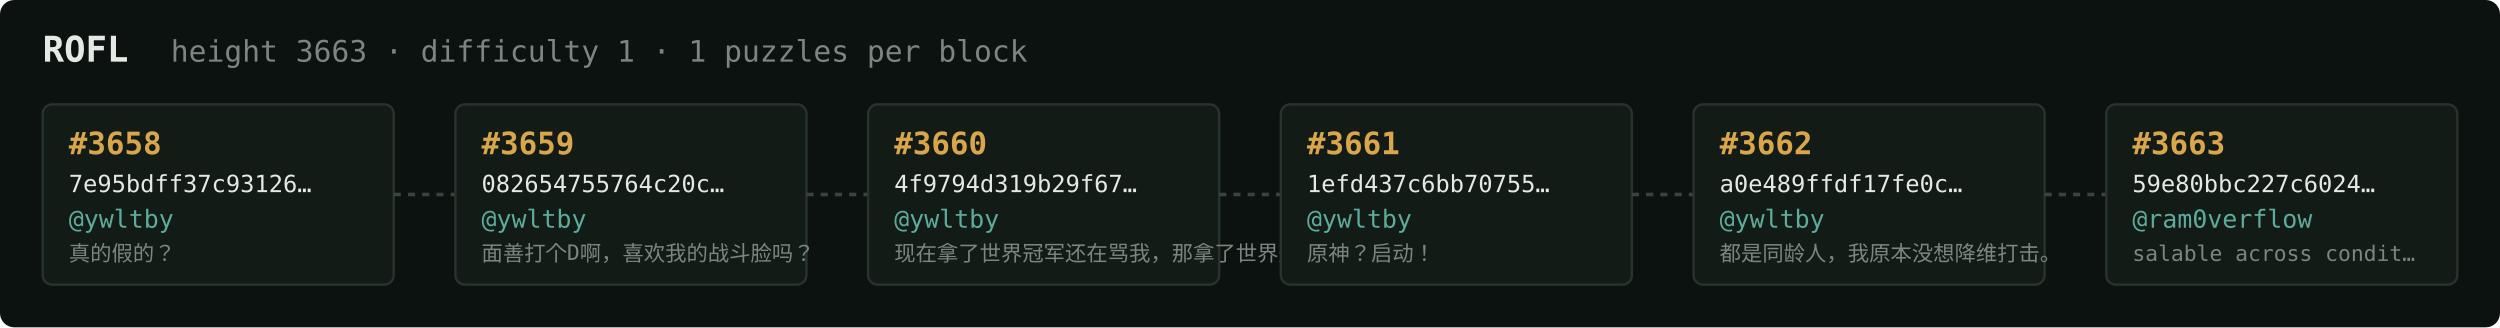
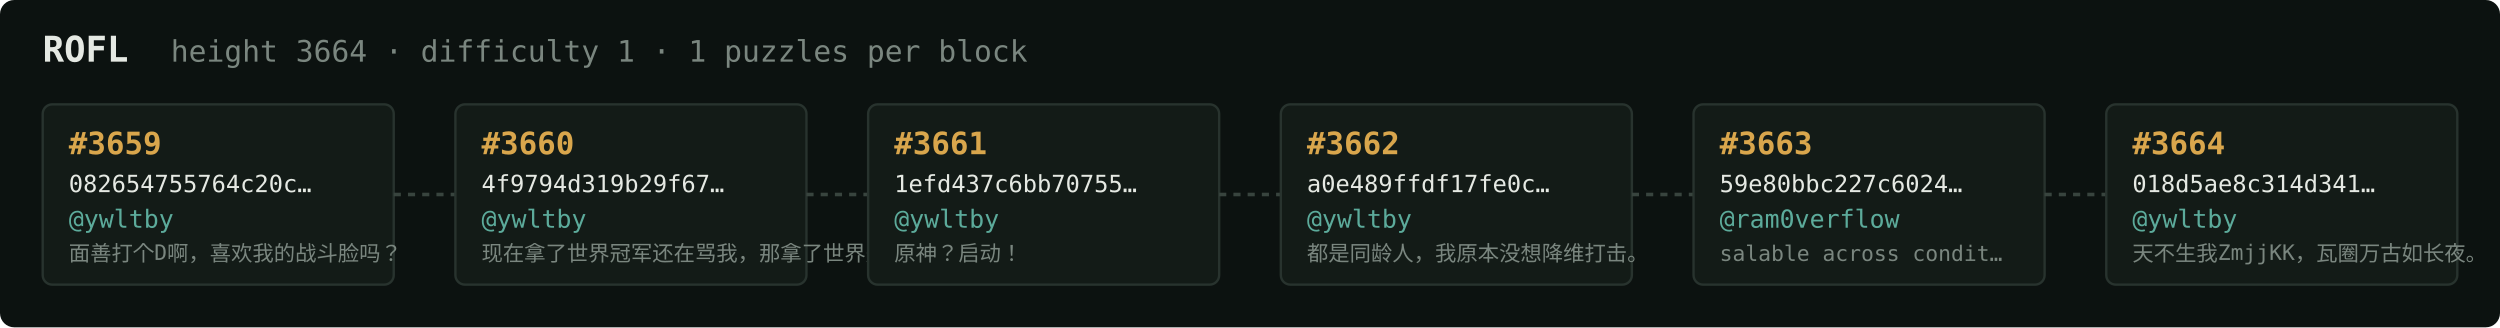
<svg xmlns="http://www.w3.org/2000/svg" width="1054" height="138" viewBox="0 0 1054 138" font-family="ui-monospace,SFMono-Regular,Menlo,monospace">
  <rect fill="#0c1210" width="1054" height="138" rx="6" />
  <text x="18" y="26" fill="#e5e9e3" font-size="15" font-weight="700">ROFL</text>
-   <text x="72" y="26" fill="#7a867f" font-size="12.5">height 3663 · difficulty 1 · 1 puzzles per block</text>
+   <text x="72" y="26" fill="#7a867f" font-size="12.5">height 3664 · difficulty 1 · 1 puzzles per block</text>
  <rect x="18" y="44" width="148" height="76" rx="4" fill="#131b17" stroke="#28332e" stroke-width="1" />
-   <text x="29" y="65" fill="#d9a64c" font-size="13" font-weight="700">#3658</text>
-   <text x="29" y="81" fill="#e5e9e3" font-size="10">7e95bdff37c93126…</text>
+   <text x="29" y="65" fill="#d9a64c" font-size="13" font-weight="700">#3659</text>
+   <text x="29" y="81" fill="#e5e9e3" font-size="10">082654755764c20c…</text>
  <text x="29" y="96" fill="#5cab9b" font-size="10.5">@ywltby</text>
-   <text x="29" y="110" fill="#7a867f" font-size="9">真的假的？</text>
+   <text x="29" y="110" fill="#7a867f" font-size="9">面善打个D啊，喜欢我的战斗脸吗？</text>
  <line x1="166" y1="82.0" x2="192" y2="82.0" stroke="#38443e" stroke-width="1.5" stroke-dasharray="3 3" />
  <rect x="192" y="44" width="148" height="76" rx="4" fill="#131b17" stroke="#28332e" stroke-width="1" />
-   <text x="203" y="65" fill="#d9a64c" font-size="13" font-weight="700">#3659</text>
-   <text x="203" y="81" fill="#e5e9e3" font-size="10">082654755764c20c…</text>
+   <text x="203" y="65" fill="#d9a64c" font-size="13" font-weight="700">#3660</text>
+   <text x="203" y="81" fill="#e5e9e3" font-size="10">4f9794d319b29f67…</text>
  <text x="203" y="96" fill="#5cab9b" font-size="10.5">@ywltby</text>
-   <text x="203" y="110" fill="#7a867f" font-size="9">面善打个D啊，喜欢我的战斗脸吗？</text>
+   <text x="203" y="110" fill="#7a867f" font-size="9">现在拿了世界冠军还在骂我，那拿了世界冠军有…</text>
  <line x1="340" y1="82.0" x2="366" y2="82.0" stroke="#38443e" stroke-width="1.5" stroke-dasharray="3 3" />
  <rect x="366" y="44" width="148" height="76" rx="4" fill="#131b17" stroke="#28332e" stroke-width="1" />
-   <text x="377" y="65" fill="#d9a64c" font-size="13" font-weight="700">#3660</text>
-   <text x="377" y="81" fill="#e5e9e3" font-size="10">4f9794d319b29f67…</text>
+   <text x="377" y="65" fill="#d9a64c" font-size="13" font-weight="700">#3661</text>
+   <text x="377" y="81" fill="#e5e9e3" font-size="10">1efd437c6bb70755…</text>
  <text x="377" y="96" fill="#5cab9b" font-size="10.5">@ywltby</text>
-   <text x="377" y="110" fill="#7a867f" font-size="9">现在拿了世界冠军还在骂我，那拿了世界冠军有…</text>
+   <text x="377" y="110" fill="#7a867f" font-size="9">原神？启动！</text>
  <line x1="514" y1="82.0" x2="540" y2="82.0" stroke="#38443e" stroke-width="1.5" stroke-dasharray="3 3" />
  <rect x="540" y="44" width="148" height="76" rx="4" fill="#131b17" stroke="#28332e" stroke-width="1" />
-   <text x="551" y="65" fill="#d9a64c" font-size="13" font-weight="700">#3661</text>
-   <text x="551" y="81" fill="#e5e9e3" font-size="10">1efd437c6bb70755…</text>
+   <text x="551" y="65" fill="#d9a64c" font-size="13" font-weight="700">#3662</text>
+   <text x="551" y="81" fill="#e5e9e3" font-size="10">a0e489ffdf17fe0c…</text>
  <text x="551" y="96" fill="#5cab9b" font-size="10.5">@ywltby</text>
-   <text x="551" y="110" fill="#7a867f" font-size="9">原神？启动！</text>
+   <text x="551" y="110" fill="#7a867f" font-size="9">都是同龄人，我原本没想降维打击。</text>
  <line x1="688" y1="82.0" x2="714" y2="82.0" stroke="#38443e" stroke-width="1.5" stroke-dasharray="3 3" />
  <rect x="714" y="44" width="148" height="76" rx="4" fill="#131b17" stroke="#28332e" stroke-width="1" />
-   <text x="725" y="65" fill="#d9a64c" font-size="13" font-weight="700">#3662</text>
-   <text x="725" y="81" fill="#e5e9e3" font-size="10">a0e489ffdf17fe0c…</text>
-   <text x="725" y="96" fill="#5cab9b" font-size="10.5">@ywltby</text>
-   <text x="725" y="110" fill="#7a867f" font-size="9">都是同龄人，我原本没想降维打击。</text>
+   <text x="725" y="65" fill="#d9a64c" font-size="13" font-weight="700">#3663</text>
+   <text x="725" y="81" fill="#e5e9e3" font-size="10">59e80bbc227c6024…</text>
+   <text x="725" y="96" fill="#5cab9b" font-size="10.5">@ram0verflow</text>
+   <text x="725" y="110" fill="#7a867f" font-size="9">salable across condit…</text>
  <line x1="862" y1="82.0" x2="888" y2="82.0" stroke="#38443e" stroke-width="1.5" stroke-dasharray="3 3" />
  <rect x="888" y="44" width="148" height="76" rx="4" fill="#131b17" stroke="#28332e" stroke-width="1" />
-   <text x="899" y="65" fill="#d9a64c" font-size="13" font-weight="700">#3663</text>
-   <text x="899" y="81" fill="#e5e9e3" font-size="10">59e80bbc227c6024…</text>
-   <text x="899" y="96" fill="#5cab9b" font-size="10.5">@ram0verflow</text>
-   <text x="899" y="110" fill="#7a867f" font-size="9">salable across condit…</text>
+   <text x="899" y="65" fill="#d9a64c" font-size="13" font-weight="700">#3664</text>
+   <text x="899" y="81" fill="#e5e9e3" font-size="10">018d5ae8c314d341…</text>
+   <text x="899" y="96" fill="#5cab9b" font-size="10.5">@ywltby</text>
+   <text x="899" y="110" fill="#7a867f" font-size="9">天不生我ZmjjKK，瓦圈万古如长夜。</text>
</svg>
